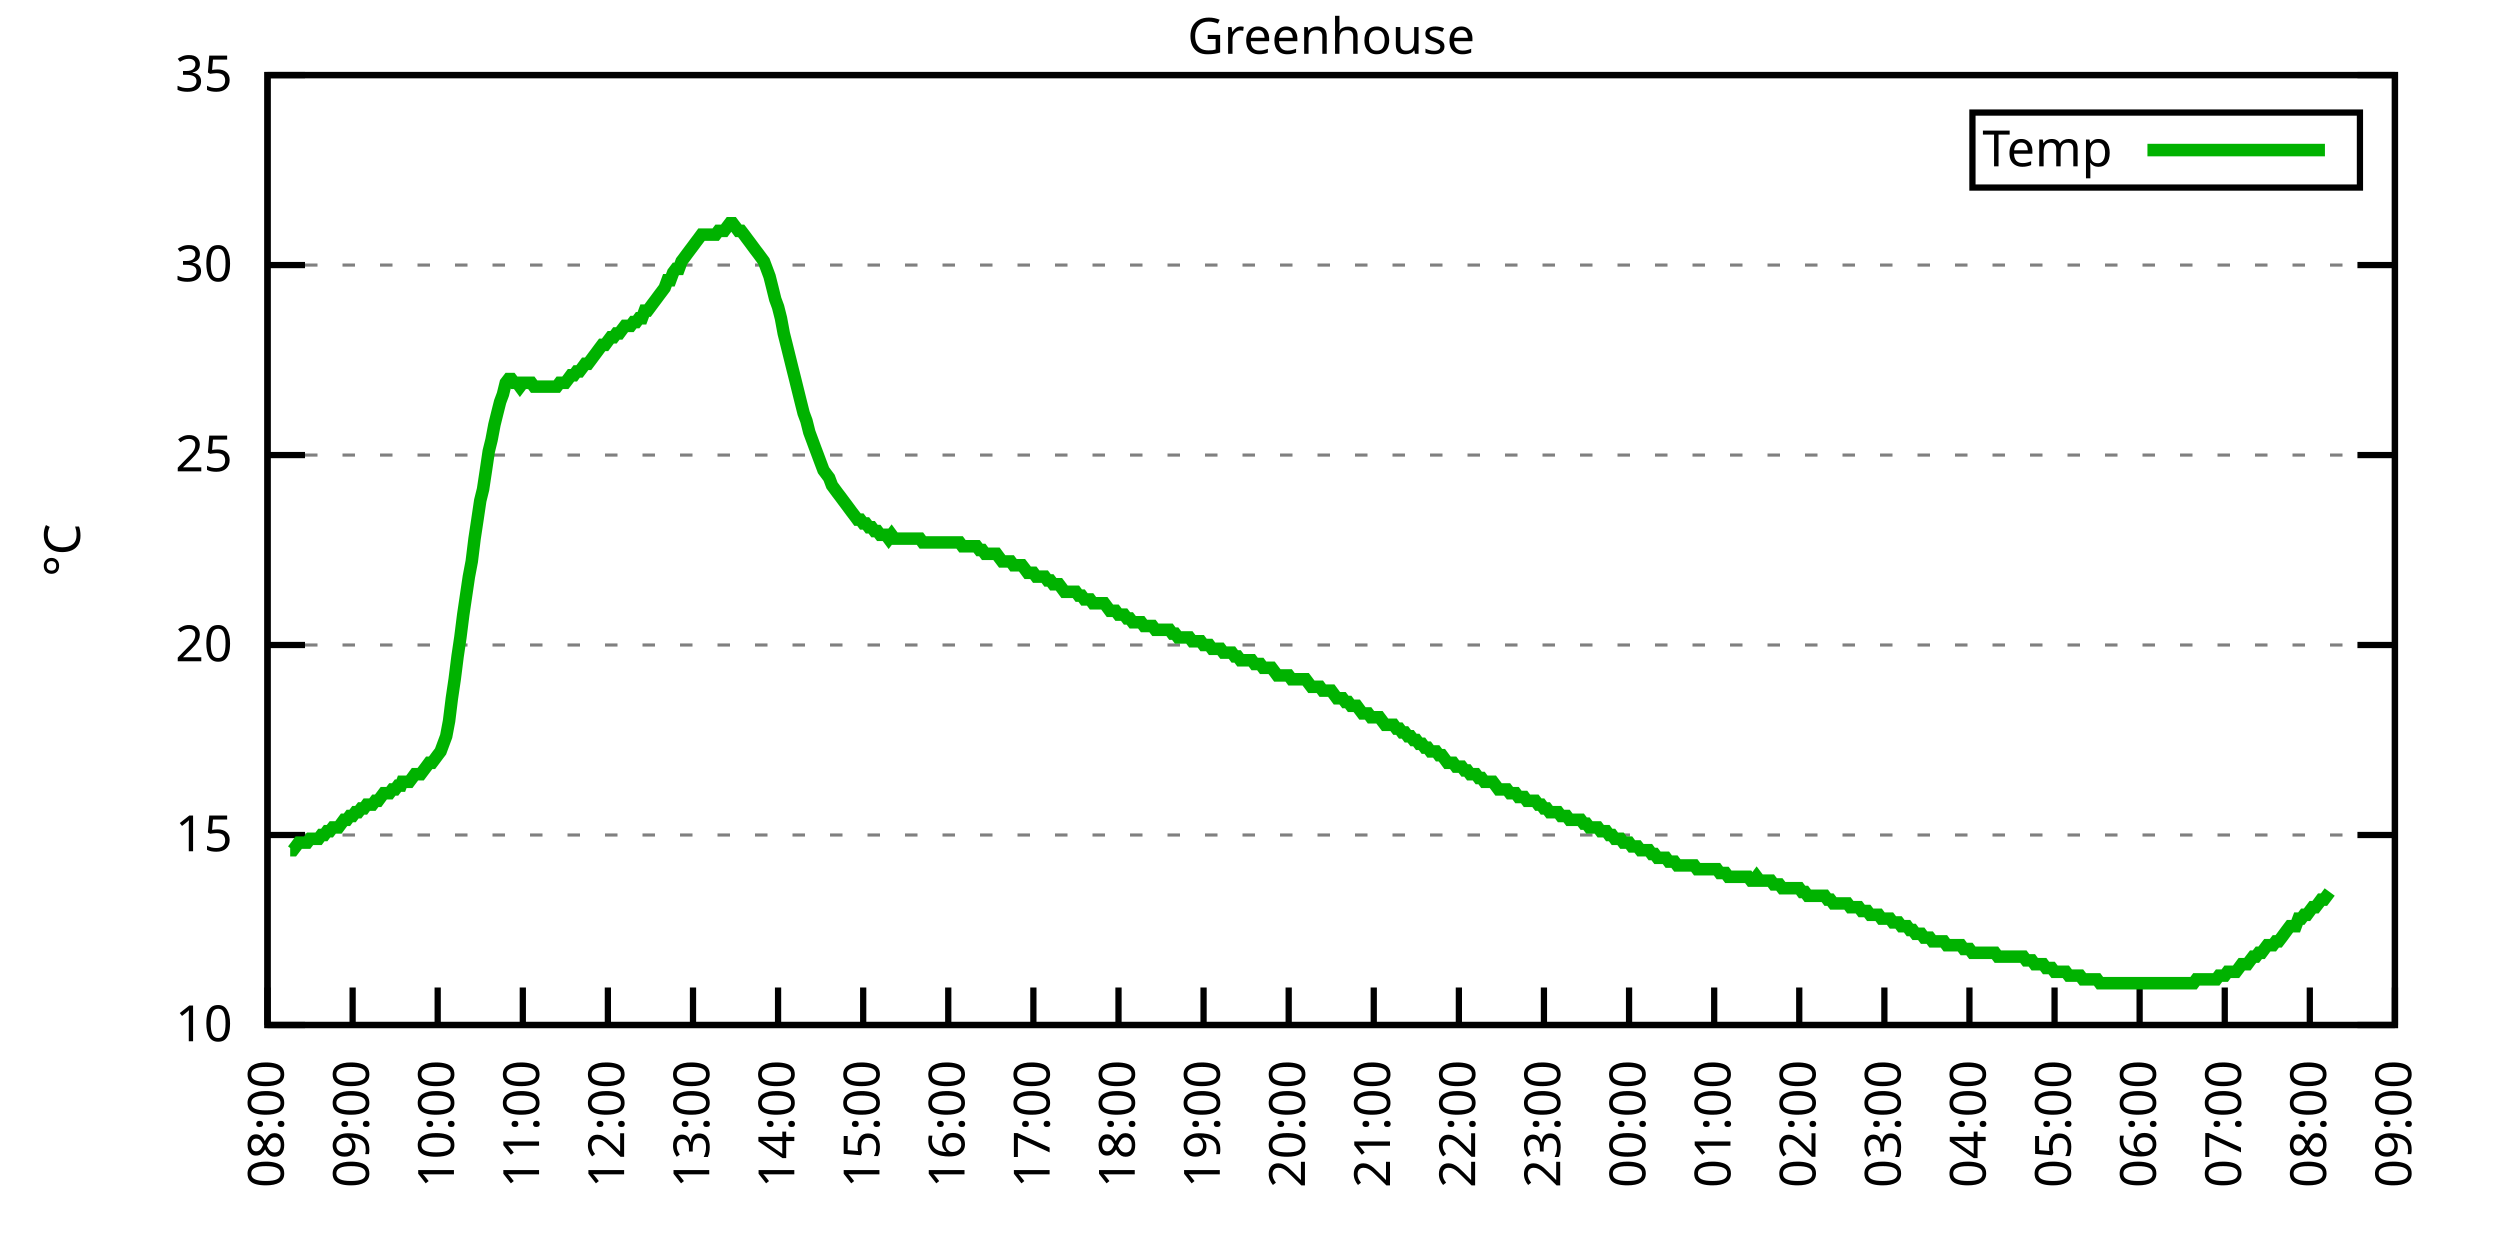
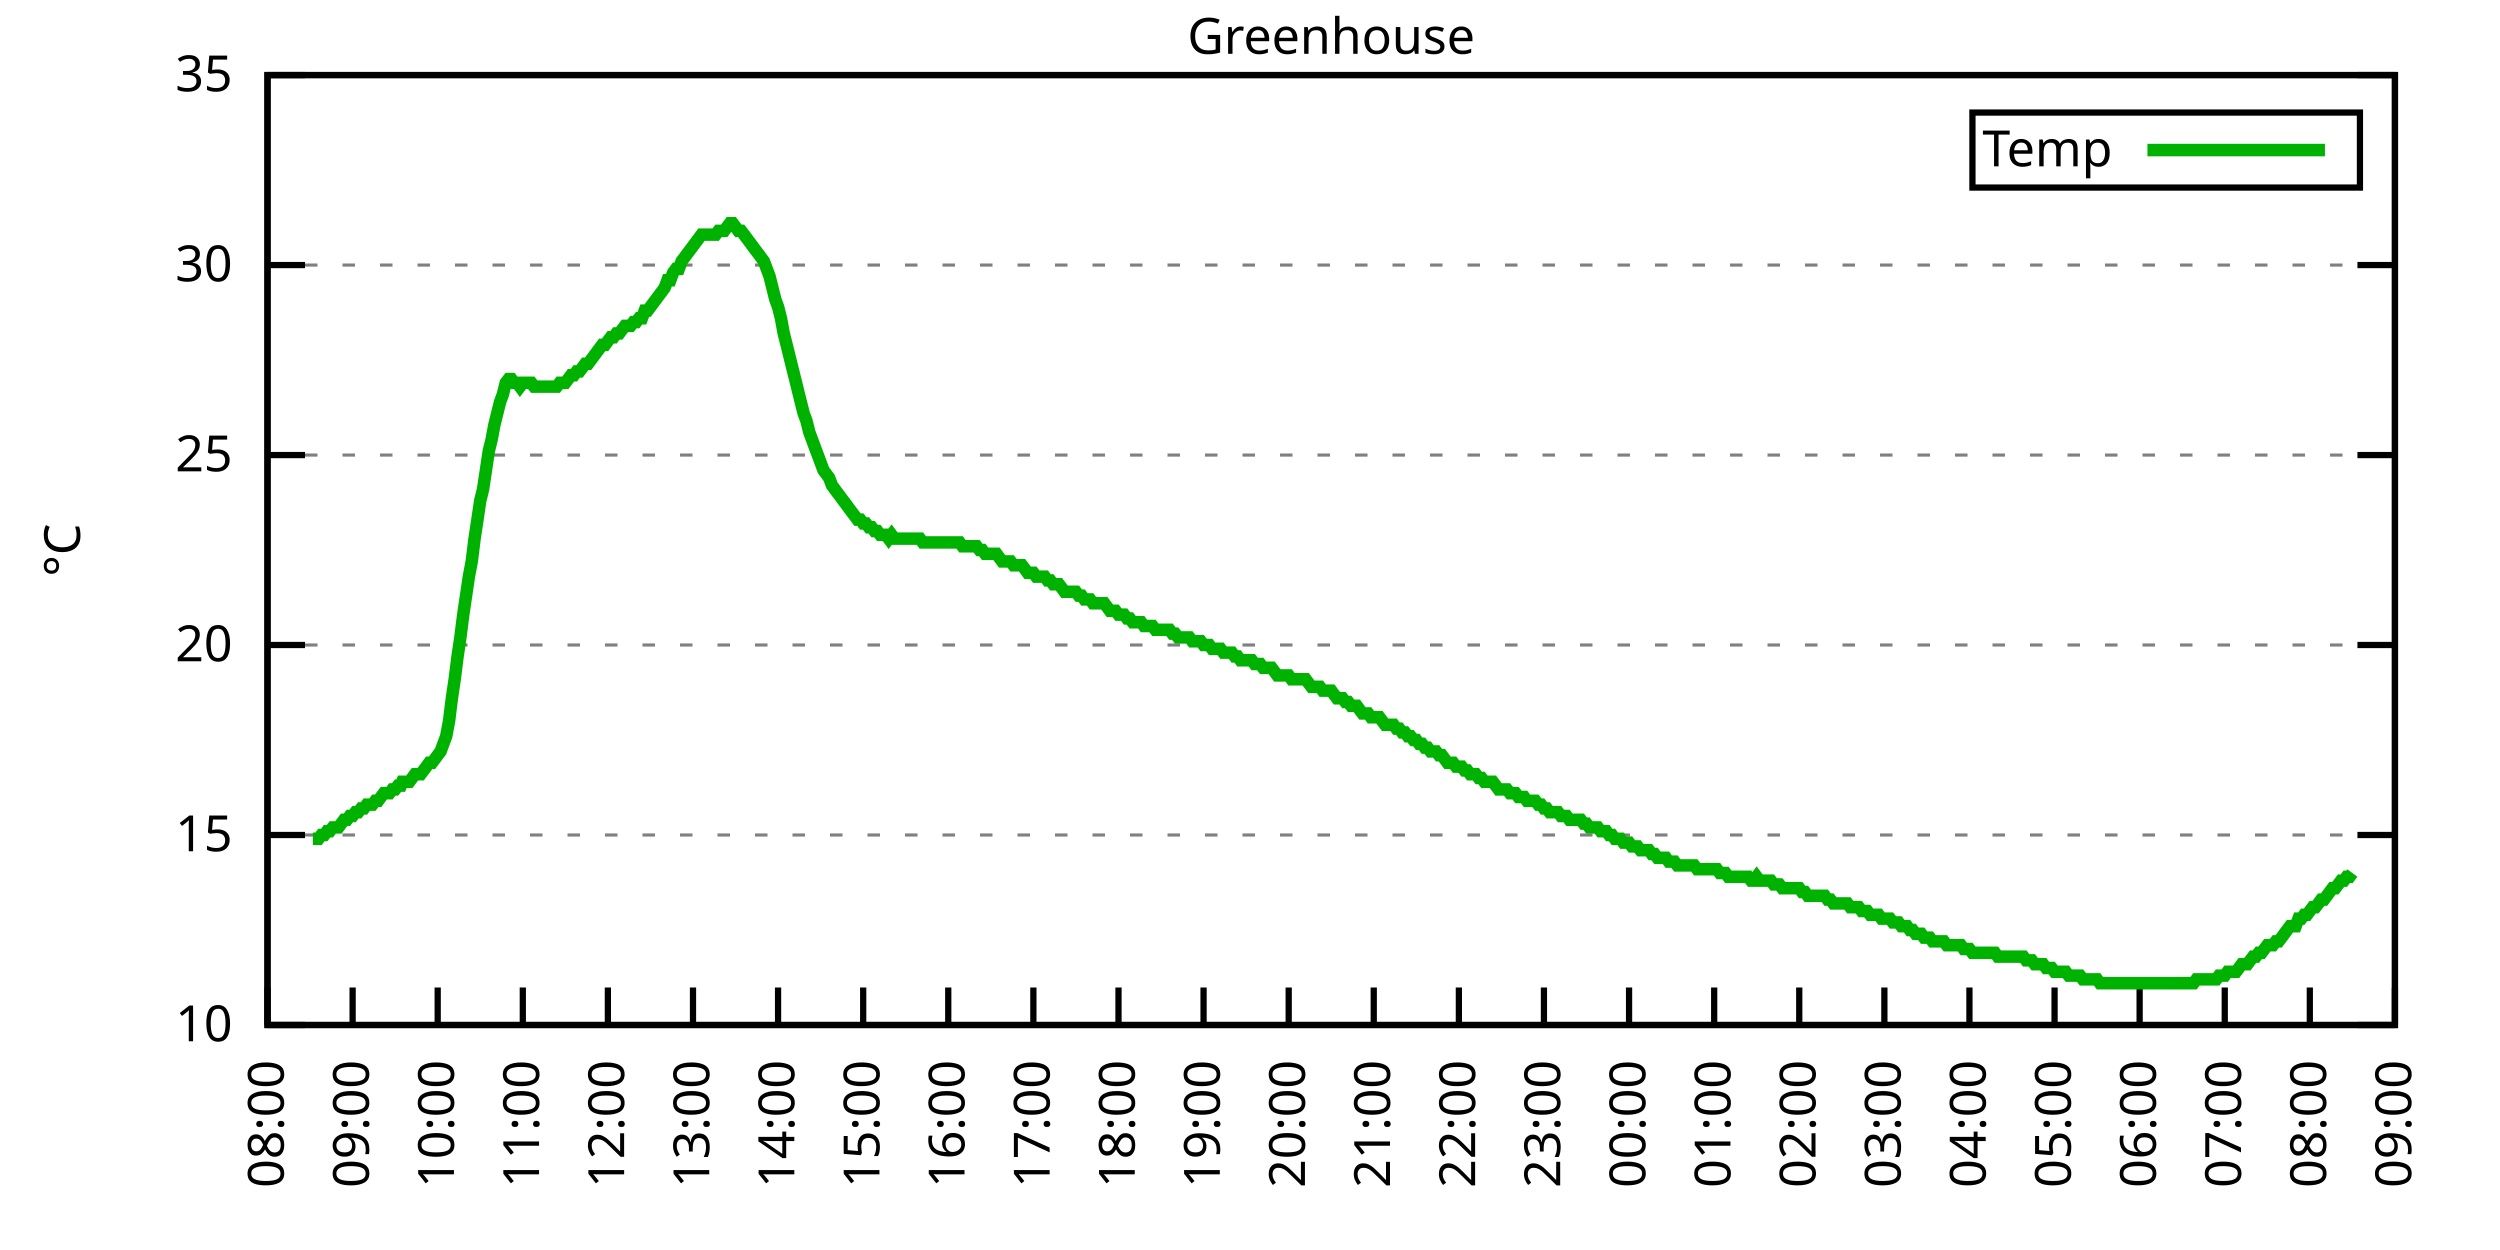
<svg xmlns="http://www.w3.org/2000/svg" xmlns:xlink="http://www.w3.org/1999/xlink" width="400" height="200" viewBox="0 0 400 200">
  <g id="gnuplot_canvas">
    <rect x="0" y="0" width="400" height="200" fill="none" />
    <defs>
      <circle id="gpDot" r="0.5" stroke-width="0.5" stroke="currentColor" />
      <path id="gpPt0" stroke-width="0.333" stroke="currentColor" d="M-1,0 h2 M0,-1 v2" />
      <path id="gpPt1" stroke-width="0.333" stroke="currentColor" d="M-1,-1 L1,1 M1,-1 L-1,1" />
      <path id="gpPt2" stroke-width="0.333" stroke="currentColor" d="M-1,0 L1,0 M0,-1 L0,1 M-1,-1 L1,1 M-1,1 L1,-1" />
      <rect id="gpPt3" stroke-width="0.333" stroke="currentColor" x="-1" y="-1" width="2" height="2" />
      <rect id="gpPt4" stroke-width="0.333" stroke="currentColor" fill="currentColor" x="-1" y="-1" width="2" height="2" />
      <circle id="gpPt5" stroke-width="0.333" stroke="currentColor" cx="0" cy="0" r="1" />
      <use xlink:href="#gpPt5" id="gpPt6" fill="currentColor" stroke="none" />
      <path id="gpPt7" stroke-width="0.333" stroke="currentColor" d="M0,-1.33 L-1.33,0.67 L1.33,0.67 z" />
      <use xlink:href="#gpPt7" id="gpPt8" fill="currentColor" stroke="none" />
      <use xlink:href="#gpPt7" id="gpPt9" stroke="currentColor" transform="rotate(180)" />
      <use xlink:href="#gpPt9" id="gpPt10" fill="currentColor" stroke="none" />
      <use xlink:href="#gpPt3" id="gpPt11" stroke="currentColor" transform="rotate(45)" />
      <use xlink:href="#gpPt11" id="gpPt12" fill="currentColor" stroke="none" />
      <path id="gpPt13" stroke-width="0.333" stroke="currentColor" d="M0,1.330 L1.265,0.411 L0.782,-1.067 L-0.782,-1.076 L-1.265,0.411 z" />
      <use xlink:href="#gpPt13" id="gpPt14" fill="currentColor" stroke="none" />
      <filter id="textbox" filterUnits="objectBoundingBox" x="0" y="0" height="1" width="1">
        <feFlood flood-color="white" flood-opacity="1" result="bgnd" />
        <feComposite in="SourceGraphic" in2="bgnd" operator="atop" />
      </filter>
      <filter id="greybox" filterUnits="objectBoundingBox" x="0" y="0" height="1" width="1">
        <feFlood flood-color="lightgrey" flood-opacity="1" result="grey" />
        <feComposite in="SourceGraphic" in2="grey" operator="atop" />
      </filter>
    </defs>
    <g fill="none" color="white" stroke="currentColor" stroke-width="1.00" stroke-linecap="butt" stroke-linejoin="miter">
</g>
    <g fill="none" color="black" stroke="currentColor" stroke-width="1.00" stroke-linecap="butt" stroke-linejoin="miter">
      <g stroke="none" shape-rendering="crispEdges">
        <polygon fill="rgb(255, 255, 255)" points="42.80,164.00 383.18,164.00 383.18,12.02 42.80,12.02 " />
      </g>
    </g>
    <g fill="none" color="black" stroke="currentColor" stroke-width="1.00" stroke-linecap="butt" stroke-linejoin="miter">
</g>
    <g fill="none" color="black" stroke="black" stroke-width="0.50" stroke-linecap="butt" stroke-linejoin="miter">
</g>
    <g fill="none" color="gray" stroke="currentColor" stroke-width="0.50" stroke-linecap="butt" stroke-linejoin="miter">
      <path stroke="gray" stroke-dasharray="2,4" class="gridline" d="M42.80,164.00 L383.19,164.00  " />
    </g>
    <g fill="none" color="gray" stroke="gray" stroke-width="1.00" stroke-linecap="butt" stroke-linejoin="miter">
</g>
    <g fill="none" color="black" stroke="currentColor" stroke-width="1.00" stroke-linecap="butt" stroke-linejoin="miter">
      <path stroke="black" d="M42.80,164.00 L48.80,164.00 M383.19,164.00 L377.19,164.00  " />
      <g transform="translate(37.20,166.60)" stroke="none" fill="black" font-family="Sans" font-size="8.00" text-anchor="end">
        <text>
          <tspan font-family="Sans"> 10</tspan>
        </text>
      </g>
    </g>
    <g fill="none" color="black" stroke="currentColor" stroke-width="1.00" stroke-linecap="butt" stroke-linejoin="miter">
</g>
    <g fill="none" color="black" stroke="black" stroke-width="0.50" stroke-linecap="butt" stroke-linejoin="miter">
</g>
    <g fill="none" color="gray" stroke="currentColor" stroke-width="0.50" stroke-linecap="butt" stroke-linejoin="miter">
      <path stroke="gray" stroke-dasharray="2,4" class="gridline" d="M42.80,133.60 L383.19,133.60  " />
    </g>
    <g fill="none" color="gray" stroke="gray" stroke-width="1.00" stroke-linecap="butt" stroke-linejoin="miter">
</g>
    <g fill="none" color="black" stroke="currentColor" stroke-width="1.00" stroke-linecap="butt" stroke-linejoin="miter">
      <path stroke="black" d="M42.80,133.60 L48.80,133.60 M383.19,133.60 L377.19,133.60  " />
      <g transform="translate(37.20,136.20)" stroke="none" fill="black" font-family="Sans" font-size="8.00" text-anchor="end">
        <text>
          <tspan font-family="Sans"> 15</tspan>
        </text>
      </g>
    </g>
    <g fill="none" color="black" stroke="currentColor" stroke-width="1.00" stroke-linecap="butt" stroke-linejoin="miter">
</g>
    <g fill="none" color="black" stroke="black" stroke-width="0.50" stroke-linecap="butt" stroke-linejoin="miter">
</g>
    <g fill="none" color="gray" stroke="currentColor" stroke-width="0.50" stroke-linecap="butt" stroke-linejoin="miter">
      <path stroke="gray" stroke-dasharray="2,4" class="gridline" d="M42.80,103.20 L383.19,103.20  " />
    </g>
    <g fill="none" color="gray" stroke="gray" stroke-width="1.00" stroke-linecap="butt" stroke-linejoin="miter">
</g>
    <g fill="none" color="black" stroke="currentColor" stroke-width="1.00" stroke-linecap="butt" stroke-linejoin="miter">
      <path stroke="black" d="M42.80,103.20 L48.80,103.20 M383.19,103.20 L377.19,103.20  " />
      <g transform="translate(37.20,105.80)" stroke="none" fill="black" font-family="Sans" font-size="8.00" text-anchor="end">
        <text>
          <tspan font-family="Sans"> 20</tspan>
        </text>
      </g>
    </g>
    <g fill="none" color="black" stroke="currentColor" stroke-width="1.00" stroke-linecap="butt" stroke-linejoin="miter">
</g>
    <g fill="none" color="black" stroke="black" stroke-width="0.50" stroke-linecap="butt" stroke-linejoin="miter">
</g>
    <g fill="none" color="gray" stroke="currentColor" stroke-width="0.50" stroke-linecap="butt" stroke-linejoin="miter">
      <path stroke="gray" stroke-dasharray="2,4" class="gridline" d="M42.80,72.81 L383.19,72.81  " />
    </g>
    <g fill="none" color="gray" stroke="gray" stroke-width="1.00" stroke-linecap="butt" stroke-linejoin="miter">
</g>
    <g fill="none" color="black" stroke="currentColor" stroke-width="1.00" stroke-linecap="butt" stroke-linejoin="miter">
      <path stroke="black" d="M42.80,72.81 L48.80,72.81 M383.19,72.81 L377.19,72.81  " />
      <g transform="translate(37.20,75.41)" stroke="none" fill="black" font-family="Sans" font-size="8.00" text-anchor="end">
        <text>
          <tspan font-family="Sans"> 25</tspan>
        </text>
      </g>
    </g>
    <g fill="none" color="black" stroke="currentColor" stroke-width="1.00" stroke-linecap="butt" stroke-linejoin="miter">
</g>
    <g fill="none" color="black" stroke="black" stroke-width="0.50" stroke-linecap="butt" stroke-linejoin="miter">
</g>
    <g fill="none" color="gray" stroke="currentColor" stroke-width="0.50" stroke-linecap="butt" stroke-linejoin="miter">
      <path stroke="gray" stroke-dasharray="2,4" class="gridline" d="M42.80,42.41 L383.19,42.41  " />
    </g>
    <g fill="none" color="gray" stroke="gray" stroke-width="1.00" stroke-linecap="butt" stroke-linejoin="miter">
</g>
    <g fill="none" color="black" stroke="currentColor" stroke-width="1.00" stroke-linecap="butt" stroke-linejoin="miter">
      <path stroke="black" d="M42.80,42.41 L48.80,42.41 M383.19,42.41 L377.19,42.41  " />
      <g transform="translate(37.20,45.01)" stroke="none" fill="black" font-family="Sans" font-size="8.00" text-anchor="end">
        <text>
          <tspan font-family="Sans"> 30</tspan>
        </text>
      </g>
    </g>
    <g fill="none" color="black" stroke="currentColor" stroke-width="1.00" stroke-linecap="butt" stroke-linejoin="miter">
</g>
    <g fill="none" color="black" stroke="black" stroke-width="0.50" stroke-linecap="butt" stroke-linejoin="miter">
</g>
    <g fill="none" color="gray" stroke="currentColor" stroke-width="0.50" stroke-linecap="butt" stroke-linejoin="miter">
      <path stroke="gray" stroke-dasharray="2,4" class="gridline" d="M42.80,12.01 L383.19,12.01  " />
    </g>
    <g fill="none" color="gray" stroke="gray" stroke-width="1.00" stroke-linecap="butt" stroke-linejoin="miter">
</g>
    <g fill="none" color="black" stroke="currentColor" stroke-width="1.00" stroke-linecap="butt" stroke-linejoin="miter">
      <path stroke="black" d="M42.80,12.01 L48.80,12.01 M383.19,12.01 L377.19,12.01  " />
      <g transform="translate(37.20,14.61)" stroke="none" fill="black" font-family="Sans" font-size="8.00" text-anchor="end">
        <text>
          <tspan font-family="Sans"> 35</tspan>
        </text>
      </g>
    </g>
    <g fill="none" color="black" stroke="currentColor" stroke-width="1.00" stroke-linecap="butt" stroke-linejoin="miter">
      <path stroke="black" d="M42.80,164.00 L42.80,158.00  " />
      <g transform="translate(45.40,169.60) rotate(270.00)" stroke="none" fill="black" font-family="Sans" font-size="8.00" text-anchor="end">
        <text>
          <tspan font-family="Sans">08:00</tspan>
        </text>
      </g>
    </g>
    <g fill="none" color="black" stroke="currentColor" stroke-width="1.00" stroke-linecap="butt" stroke-linejoin="miter">
      <path stroke="black" d="M56.42,164.00 L56.42,158.00  " />
      <g transform="translate(59.02,169.60) rotate(270.00)" stroke="none" fill="black" font-family="Sans" font-size="8.00" text-anchor="end">
        <text>
          <tspan font-family="Sans">09:00</tspan>
        </text>
      </g>
    </g>
    <g fill="none" color="black" stroke="currentColor" stroke-width="1.00" stroke-linecap="butt" stroke-linejoin="miter">
      <path stroke="black" d="M70.03,164.00 L70.03,158.00  " />
      <g transform="translate(72.63,169.60) rotate(270.00)" stroke="none" fill="black" font-family="Sans" font-size="8.00" text-anchor="end">
        <text>
          <tspan font-family="Sans">10:00</tspan>
        </text>
      </g>
    </g>
    <g fill="none" color="black" stroke="currentColor" stroke-width="1.00" stroke-linecap="butt" stroke-linejoin="miter">
      <path stroke="black" d="M83.65,164.00 L83.65,158.00  " />
      <g transform="translate(86.25,169.60) rotate(270.00)" stroke="none" fill="black" font-family="Sans" font-size="8.00" text-anchor="end">
        <text>
          <tspan font-family="Sans">11:00</tspan>
        </text>
      </g>
    </g>
    <g fill="none" color="black" stroke="currentColor" stroke-width="1.00" stroke-linecap="butt" stroke-linejoin="miter">
      <path stroke="black" d="M97.26,164.00 L97.26,158.00  " />
      <g transform="translate(99.86,169.60) rotate(270.00)" stroke="none" fill="black" font-family="Sans" font-size="8.00" text-anchor="end">
        <text>
          <tspan font-family="Sans">12:00</tspan>
        </text>
      </g>
    </g>
    <g fill="none" color="black" stroke="currentColor" stroke-width="1.00" stroke-linecap="butt" stroke-linejoin="miter">
      <path stroke="black" d="M110.88,164.00 L110.88,158.00  " />
      <g transform="translate(113.48,169.60) rotate(270.00)" stroke="none" fill="black" font-family="Sans" font-size="8.00" text-anchor="end">
        <text>
          <tspan font-family="Sans">13:00</tspan>
        </text>
      </g>
    </g>
    <g fill="none" color="black" stroke="currentColor" stroke-width="1.00" stroke-linecap="butt" stroke-linejoin="miter">
      <path stroke="black" d="M124.49,164.00 L124.49,158.00  " />
      <g transform="translate(127.09,169.60) rotate(270.00)" stroke="none" fill="black" font-family="Sans" font-size="8.00" text-anchor="end">
        <text>
          <tspan font-family="Sans">14:00</tspan>
        </text>
      </g>
    </g>
    <g fill="none" color="black" stroke="currentColor" stroke-width="1.00" stroke-linecap="butt" stroke-linejoin="miter">
      <path stroke="black" d="M138.11,164.00 L138.11,158.00  " />
      <g transform="translate(140.71,169.60) rotate(270.00)" stroke="none" fill="black" font-family="Sans" font-size="8.00" text-anchor="end">
        <text>
          <tspan font-family="Sans">15:00</tspan>
        </text>
      </g>
    </g>
    <g fill="none" color="black" stroke="currentColor" stroke-width="1.00" stroke-linecap="butt" stroke-linejoin="miter">
      <path stroke="black" d="M151.72,164.00 L151.72,158.00  " />
      <g transform="translate(154.32,169.60) rotate(270.00)" stroke="none" fill="black" font-family="Sans" font-size="8.00" text-anchor="end">
        <text>
          <tspan font-family="Sans">16:00</tspan>
        </text>
      </g>
    </g>
    <g fill="none" color="black" stroke="currentColor" stroke-width="1.00" stroke-linecap="butt" stroke-linejoin="miter">
      <path stroke="black" d="M165.34,164.00 L165.34,158.00  " />
      <g transform="translate(167.94,169.60) rotate(270.00)" stroke="none" fill="black" font-family="Sans" font-size="8.00" text-anchor="end">
        <text>
          <tspan font-family="Sans">17:00</tspan>
        </text>
      </g>
    </g>
    <g fill="none" color="black" stroke="currentColor" stroke-width="1.00" stroke-linecap="butt" stroke-linejoin="miter">
      <path stroke="black" d="M178.96,164.00 L178.96,158.00  " />
      <g transform="translate(181.56,169.60) rotate(270.00)" stroke="none" fill="black" font-family="Sans" font-size="8.00" text-anchor="end">
        <text>
          <tspan font-family="Sans">18:00</tspan>
        </text>
      </g>
    </g>
    <g fill="none" color="black" stroke="currentColor" stroke-width="1.00" stroke-linecap="butt" stroke-linejoin="miter">
      <path stroke="black" d="M192.57,164.00 L192.57,158.00  " />
      <g transform="translate(195.17,169.60) rotate(270.00)" stroke="none" fill="black" font-family="Sans" font-size="8.00" text-anchor="end">
        <text>
          <tspan font-family="Sans">19:00</tspan>
        </text>
      </g>
    </g>
    <g fill="none" color="black" stroke="currentColor" stroke-width="1.00" stroke-linecap="butt" stroke-linejoin="miter">
      <path stroke="black" d="M206.19,164.00 L206.19,158.00  " />
      <g transform="translate(208.79,169.60) rotate(270.00)" stroke="none" fill="black" font-family="Sans" font-size="8.00" text-anchor="end">
        <text>
          <tspan font-family="Sans">20:00</tspan>
        </text>
      </g>
    </g>
    <g fill="none" color="black" stroke="currentColor" stroke-width="1.00" stroke-linecap="butt" stroke-linejoin="miter">
      <path stroke="black" d="M219.80,164.00 L219.80,158.00  " />
      <g transform="translate(222.40,169.60) rotate(270.00)" stroke="none" fill="black" font-family="Sans" font-size="8.00" text-anchor="end">
        <text>
          <tspan font-family="Sans">21:00</tspan>
        </text>
      </g>
    </g>
    <g fill="none" color="black" stroke="currentColor" stroke-width="1.00" stroke-linecap="butt" stroke-linejoin="miter">
      <path stroke="black" d="M233.42,164.00 L233.42,158.00  " />
      <g transform="translate(236.02,169.60) rotate(270.00)" stroke="none" fill="black" font-family="Sans" font-size="8.00" text-anchor="end">
        <text>
          <tspan font-family="Sans">22:00</tspan>
        </text>
      </g>
    </g>
    <g fill="none" color="black" stroke="currentColor" stroke-width="1.00" stroke-linecap="butt" stroke-linejoin="miter">
      <path stroke="black" d="M247.03,164.00 L247.03,158.00  " />
      <g transform="translate(249.63,169.60) rotate(270.00)" stroke="none" fill="black" font-family="Sans" font-size="8.00" text-anchor="end">
        <text>
          <tspan font-family="Sans">23:00</tspan>
        </text>
      </g>
    </g>
    <g fill="none" color="black" stroke="currentColor" stroke-width="1.00" stroke-linecap="butt" stroke-linejoin="miter">
      <path stroke="black" d="M260.65,164.00 L260.65,158.00  " />
      <g transform="translate(263.25,169.60) rotate(270.00)" stroke="none" fill="black" font-family="Sans" font-size="8.00" text-anchor="end">
        <text>
          <tspan font-family="Sans">00:00</tspan>
        </text>
      </g>
    </g>
    <g fill="none" color="black" stroke="currentColor" stroke-width="1.00" stroke-linecap="butt" stroke-linejoin="miter">
      <path stroke="black" d="M274.27,164.00 L274.27,158.00  " />
      <g transform="translate(276.87,169.60) rotate(270.00)" stroke="none" fill="black" font-family="Sans" font-size="8.00" text-anchor="end">
        <text>
          <tspan font-family="Sans">01:00</tspan>
        </text>
      </g>
    </g>
    <g fill="none" color="black" stroke="currentColor" stroke-width="1.00" stroke-linecap="butt" stroke-linejoin="miter">
      <path stroke="black" d="M287.88,164.00 L287.88,158.00  " />
      <g transform="translate(290.48,169.60) rotate(270.00)" stroke="none" fill="black" font-family="Sans" font-size="8.00" text-anchor="end">
        <text>
          <tspan font-family="Sans">02:00</tspan>
        </text>
      </g>
    </g>
    <g fill="none" color="black" stroke="currentColor" stroke-width="1.00" stroke-linecap="butt" stroke-linejoin="miter">
      <path stroke="black" d="M301.50,164.00 L301.50,158.00  " />
      <g transform="translate(304.10,169.60) rotate(270.00)" stroke="none" fill="black" font-family="Sans" font-size="8.00" text-anchor="end">
        <text>
          <tspan font-family="Sans">03:00</tspan>
        </text>
      </g>
    </g>
    <g fill="none" color="black" stroke="currentColor" stroke-width="1.00" stroke-linecap="butt" stroke-linejoin="miter">
      <path stroke="black" d="M315.11,164.00 L315.11,158.00  " />
      <g transform="translate(317.71,169.60) rotate(270.00)" stroke="none" fill="black" font-family="Sans" font-size="8.00" text-anchor="end">
        <text>
          <tspan font-family="Sans">04:00</tspan>
        </text>
      </g>
    </g>
    <g fill="none" color="black" stroke="currentColor" stroke-width="1.00" stroke-linecap="butt" stroke-linejoin="miter">
      <path stroke="black" d="M328.73,164.00 L328.73,158.00  " />
      <g transform="translate(331.33,169.60) rotate(270.00)" stroke="none" fill="black" font-family="Sans" font-size="8.00" text-anchor="end">
        <text>
          <tspan font-family="Sans">05:00</tspan>
        </text>
      </g>
    </g>
    <g fill="none" color="black" stroke="currentColor" stroke-width="1.00" stroke-linecap="butt" stroke-linejoin="miter">
      <path stroke="black" d="M342.34,164.00 L342.34,158.00  " />
      <g transform="translate(344.94,169.60) rotate(270.00)" stroke="none" fill="black" font-family="Sans" font-size="8.00" text-anchor="end">
        <text>
          <tspan font-family="Sans">06:00</tspan>
        </text>
      </g>
    </g>
    <g fill="none" color="black" stroke="currentColor" stroke-width="1.00" stroke-linecap="butt" stroke-linejoin="miter">
      <path stroke="black" d="M355.96,164.00 L355.96,158.00  " />
      <g transform="translate(358.56,169.60) rotate(270.00)" stroke="none" fill="black" font-family="Sans" font-size="8.00" text-anchor="end">
        <text>
          <tspan font-family="Sans">07:00</tspan>
        </text>
      </g>
    </g>
    <g fill="none" color="black" stroke="currentColor" stroke-width="1.00" stroke-linecap="butt" stroke-linejoin="miter">
      <path stroke="black" d="M369.57,164.00 L369.57,158.00  " />
      <g transform="translate(372.17,169.60) rotate(270.00)" stroke="none" fill="black" font-family="Sans" font-size="8.00" text-anchor="end">
        <text>
          <tspan font-family="Sans">08:00</tspan>
        </text>
      </g>
    </g>
    <g fill="none" color="black" stroke="currentColor" stroke-width="1.00" stroke-linecap="butt" stroke-linejoin="miter">
      <path stroke="black" d="M383.19,164.00 L383.19,158.00  " />
      <g transform="translate(385.79,169.60) rotate(270.00)" stroke="none" fill="black" font-family="Sans" font-size="8.00" text-anchor="end">
        <text>
          <tspan font-family="Sans">09:00</tspan>
        </text>
      </g>
    </g>
    <g fill="none" color="black" stroke="currentColor" stroke-width="1.00" stroke-linecap="butt" stroke-linejoin="miter">
</g>
    <g fill="none" color="black" stroke="currentColor" stroke-width="1.00" stroke-linecap="butt" stroke-linejoin="miter">
      <path stroke="black" d="M42.80,12.01 L42.80,164.00 L383.19,164.00 L383.19,12.01 L42.80,12.01 Z  " />
    </g>
    <g fill="none" color="black" stroke="currentColor" stroke-width="1.00" stroke-linecap="butt" stroke-linejoin="miter">
</g>
    <g fill="none" color="black" stroke="currentColor" stroke-width="1.00" stroke-linecap="butt" stroke-linejoin="miter">
      <path stroke="black" d="M315.59,30.01 L315.59,18.01 L377.59,18.01 L377.59,30.01 L315.59,30.01 Z  " />
    </g>
    <g id="Greenhouse_plot_1">
      <g fill="none" color="white" stroke="black" stroke-width="2.00" stroke-linecap="butt" stroke-linejoin="miter">
</g>
      <g fill="none" color="black" stroke="currentColor" stroke-width="2.00" stroke-linecap="butt" stroke-linejoin="miter">
        <g transform="translate(337.99,26.61)" stroke="none" fill="black" font-family="Sans" font-size="8.00" text-anchor="end">
          <text>
            <tspan font-family="Sans">Temp</tspan>
          </text>
        </g>
      </g>
      <g fill="none" color="black" stroke="currentColor" stroke-width="2.00" stroke-linecap="butt" stroke-linejoin="miter">
-         <path stroke="rgb(  0, 178,   0)" d="M343.59,24.01 L371.99,24.01 M46.43,136.03 L46.88,136.03 L47.34,135.43 L47.79,134.82 L48.25,134.82 L48.70,134.82   L49.15,134.82 L49.61,134.21 L50.06,134.21 L50.52,134.21 L50.97,134.21 L51.42,133.60 L51.88,133.60 L52.33,132.99   L52.78,132.99 L53.24,132.39 L53.69,132.39 L54.15,132.39 L54.60,131.78 L55.05,131.17 L55.51,131.17 L55.96,130.56   L56.42,130.56 L56.87,129.95 L57.32,129.95 L57.78,129.35 L58.23,129.35 L58.68,128.74 L59.14,128.74 L59.59,128.74   L60.05,128.13 L60.50,128.13 L60.95,127.52 L61.41,126.91 L61.86,126.91 L62.32,126.91 L62.77,126.31 L63.22,126.31   L63.68,125.70 L64.13,125.70 L64.36,125.09 L65.04,125.09 L65.49,125.09 L65.95,124.48 L66.40,123.87 L66.85,123.87   L67.31,123.87 L67.76,123.27 L68.22,122.66 L68.67,122.05 L69.12,122.05 L69.58,121.44 L70.03,120.83 L70.49,120.23   L70.94,119.01 L71.39,117.80 L71.85,115.36 L72.30,111.72 L72.75,108.68 L73.21,105.03 L73.66,101.99 L74.12,98.34   L74.57,95.30 L75.02,92.26 L75.48,89.83 L75.93,86.18 L76.39,83.14 L76.84,80.10 L77.29,78.28 L77.75,75.24   L78.20,72.20 L78.65,70.37 L79.11,67.94 L79.56,66.12 L80.02,64.29 L80.47,63.08 L80.92,61.25 L81.38,60.65   L81.83,60.65 L82.29,61.25 L82.74,61.25 L83.19,61.86 L83.65,61.25 L84.10,61.25 L84.55,61.25 L85.01,61.25   L85.46,61.86 L85.92,61.86 L86.37,61.86 L86.82,61.86 L87.28,61.86 L87.73,61.86 L88.19,61.86 L88.64,61.86   L89.09,61.86 L89.55,61.25 L90.00,61.25 L90.45,61.25 L90.91,60.65 L91.36,60.04 L91.82,60.04 L92.27,59.43   L92.72,59.43 L93.18,58.82 L93.63,58.21 L94.09,58.21 L94.54,57.61 L94.99,57.00 L95.45,56.39 L95.90,55.78   L96.35,55.18 L96.81,55.18 L97.26,54.57 L97.72,53.96 L98.17,53.96 L98.62,53.35 L99.08,53.35 L99.53,52.74   L99.99,52.14 L100.44,52.14 L100.89,52.14 L101.35,51.53 L101.80,51.53 L102.25,50.92 L102.71,50.92 L103.16,49.70   L103.62,49.70 L104.07,49.10 L104.52,48.49 L104.98,47.88 L105.43,47.27 L105.89,46.66 L106.34,46.06 L106.79,44.84   L107.25,44.84 L107.70,43.62 L108.15,43.02 L108.61,43.02 L109.06,41.80 L109.52,41.19 L109.97,40.58 L110.42,39.98   L110.88,39.37 L111.33,38.76 L111.79,38.15 L112.24,37.54 L112.69,37.54 L113.15,37.54 L113.60,37.54 L114.05,37.54   L114.51,37.54 L114.96,36.94 L115.42,36.94 L115.87,36.94 L116.32,36.33 L116.78,35.72 L117.23,35.72 L117.69,36.33   L118.14,36.94 L118.59,36.94 L119.05,37.54 L119.50,38.15 L119.96,38.76 L120.41,39.37 L120.86,39.98 L121.32,40.58   L121.77,41.19 L122.22,41.80 L122.68,43.02 L123.13,44.23 L123.59,46.06 L124.04,47.88 L124.49,49.10 L124.95,50.92   L125.40,53.35 L125.86,55.18 L126.31,57.00 L126.76,58.82 L127.22,60.65 L127.67,62.47 L128.12,64.29 L128.58,66.12   L129.03,67.33 L129.49,69.16 L129.94,70.37 L130.39,71.59 L130.85,72.81 L131.30,74.02 L131.76,75.24 L132.21,75.85   L132.66,76.45 L133.12,77.67 L133.57,78.28 L134.02,78.89 L134.48,79.49 L134.93,80.10 L135.39,80.71 L135.84,81.32   L136.29,81.93 L136.75,82.53 L137.20,83.14 L137.66,83.14 L138.11,83.75 L138.56,83.75 L139.02,84.36 L139.47,84.36   L139.92,84.97 L140.38,84.97 L140.83,85.57 L141.29,85.57 L141.74,85.57 L142.19,86.18 L142.65,85.57 L143.10,86.18   L143.56,86.18 L144.01,86.18 L144.46,86.18 L144.92,86.18 L145.37,86.18 L145.82,86.18 L146.28,86.18 L146.73,86.18   L147.19,86.18 L147.64,86.79 L148.09,86.79 L148.55,86.79 L149.00,86.79 L149.46,86.79 L149.91,86.79 L150.36,86.79   L150.82,86.79 L151.27,86.79 L151.72,86.79 L152.18,86.79 L152.63,86.79 L153.09,86.79 L153.54,86.79 L153.99,87.40   L154.45,87.40 L154.90,87.40 L155.36,87.40 L155.81,87.40 L156.26,87.40 L156.72,88.00 L157.17,88.00 L157.62,88.61   L158.08,88.61 L158.53,88.61 L158.99,88.61 L159.44,88.61 L159.89,89.22 L160.35,89.83 L160.80,89.83 L161.26,89.83   L161.71,89.83 L162.16,90.44 L162.62,90.44 L163.07,90.44 L163.52,90.44 L163.98,91.04 L164.43,91.65 L164.89,91.65   L165.34,91.65 L165.79,92.26 L166.25,92.26 L166.70,92.26 L167.16,92.26 L167.61,92.87 L168.06,92.87 L168.52,93.48   L168.97,93.48 L169.43,93.48 L169.88,94.08 L170.33,94.69 L170.79,94.69 L171.24,94.69 L171.69,94.69 L172.15,94.69   L172.60,95.30 L173.06,95.30 L173.51,95.91 L173.96,95.91 L174.42,95.91 L174.87,96.52 L175.33,96.52 L175.78,96.52   L176.23,96.52 L176.69,96.52 L177.14,97.12 L177.59,97.73 L178.05,97.73 L178.50,97.73 L178.96,98.34 L179.41,98.34   L179.86,98.34 L180.32,98.95 L180.77,98.95 L181.23,99.56 L181.68,99.56 L182.13,99.56 L182.59,99.56 L183.04,100.16   L183.49,100.16 L183.95,100.16 L184.40,100.16 L184.86,100.77 L185.31,100.77 L185.76,100.77 L186.22,100.77 L186.67,100.77   L187.13,100.77 L187.58,101.38 L188.03,101.38 L188.49,101.99 L188.94,101.99 L189.39,101.99 L189.85,101.99 L190.30,101.99   L190.76,102.60 L191.21,102.60 L191.66,102.60 L192.12,102.60 L192.57,103.20 L193.03,103.20 L193.48,103.20 L193.93,103.81   L194.39,103.81 L194.84,103.81 L195.29,103.81 L195.75,104.42 L196.20,104.42 L196.66,104.42 L197.11,104.42 L197.56,105.03   L198.02,105.03 L198.47,105.64 L198.93,105.64 L199.38,105.64 L199.83,105.64 L200.29,105.64 L200.74,106.24 L201.19,106.24   L201.65,106.24 L202.10,106.85 L202.56,106.85 L203.01,106.85 L203.46,106.85 L203.92,107.46 L204.37,108.07 L204.83,108.07   L205.28,108.07 L205.73,108.07 L206.19,108.07 L206.64,108.68 L207.09,108.68 L207.55,108.68 L208.00,108.68 L208.46,108.68   L208.91,108.68 L209.36,109.28 L209.82,109.89 L210.27,109.89 L210.73,109.89 L211.18,109.89 L211.63,110.50 L212.09,110.50   L212.54,110.50 L213.00,110.50 L213.45,111.11 L213.90,111.72 L214.36,111.72 L214.81,111.72 L215.26,112.32 L215.72,112.32   L216.17,112.93 L216.63,112.93 L217.08,112.93 L217.53,113.54 L217.99,114.15 L218.44,114.15 L218.90,114.15 L219.35,114.76   L219.80,114.76 L220.26,114.76 L220.71,114.76 L221.16,115.36 L221.62,115.97 L222.07,115.97 L222.53,115.97 L222.98,115.97   L223.43,116.58 L223.89,116.58 L224.34,117.19 L224.80,117.19 L225.25,117.80 L225.70,117.80 L226.16,118.40 L226.61,118.40   L227.06,119.01 L227.52,119.01 L227.97,119.62 L228.43,119.62 L228.88,120.23 L229.33,120.23 L229.79,120.23 L230.24,120.83   L230.70,120.83 L231.15,121.44 L231.60,122.05 L232.06,122.05 L232.51,122.05 L232.96,122.66 L233.42,122.66 L233.87,122.66   L234.33,123.27 L234.78,123.27 L235.23,123.87 L235.69,123.87 L236.14,123.87 L236.60,124.48 L237.05,124.48 L237.50,125.09   L237.96,125.09 L238.41,125.09 L238.86,125.09 L239.32,125.70 L239.77,126.31 L240.23,126.31 L240.68,126.31 L241.13,126.31   L241.59,126.91 L242.04,126.91 L242.50,126.91 L242.95,127.52 L243.40,127.52 L243.86,127.52 L244.31,128.13 L244.76,128.13   L245.22,128.13 L245.67,128.13 L246.13,128.74 L246.58,128.74 L247.03,129.35 L247.49,129.35 L247.94,129.95 L248.40,129.95   L248.85,129.95 L249.30,129.95 L249.76,130.56 L250.21,130.56 L250.66,130.56 L251.12,131.17 L251.57,131.17 L252.03,131.17   L252.48,131.17 L252.93,131.17 L253.39,131.78 L253.84,131.78 L254.30,132.39 L254.75,132.39 L255.20,132.39 L255.66,132.39   L256.11,132.99 L256.56,132.99 L257.02,132.99 L257.47,133.60 L257.93,133.60 L258.38,134.21 L258.83,134.21 L259.29,134.21   L259.74,134.82 L260.20,134.82 L260.65,134.82 L261.10,135.43 L261.56,135.43 L262.01,135.43 L262.47,136.03 L262.92,136.03   L263.37,136.03 L263.83,136.03 L264.28,136.64 L264.73,136.64 L265.19,137.25 L265.64,137.25 L266.10,137.25 L266.55,137.25   L267.00,137.86 L267.46,137.86 L267.91,137.86 L268.37,138.47 L268.82,138.47 L269.27,138.47 L269.73,138.47 L270.18,138.47   L270.63,138.47 L271.09,138.47 L271.54,139.07 L272.00,139.07 L272.45,139.07 L272.90,139.07 L273.36,139.07 L273.81,139.07   L274.27,139.07 L274.72,139.07 L275.17,139.68 L275.63,139.68 L276.08,139.68 L276.53,140.29 L276.99,140.29 L277.44,140.29   L277.90,140.29 L278.35,140.29 L278.80,140.29 L279.26,140.29 L279.71,140.29 L280.17,140.90 L280.62,140.90 L281.07,140.29   L281.53,140.90 L281.98,140.90 L282.43,140.90 L282.89,140.90 L283.34,140.90 L283.80,141.51 L284.25,141.51 L284.70,141.51   L285.16,142.11 L285.61,142.11 L286.07,142.11 L286.52,142.11 L286.97,142.11 L287.43,142.11 L287.88,142.11 L288.33,142.72   L288.79,142.72 L289.24,143.33 L289.70,143.33 L290.15,143.33 L290.60,143.33 L291.06,143.33 L291.51,143.33 L291.97,143.33   L292.42,143.94 L292.87,143.94 L293.33,144.55 L293.78,144.55 L294.23,144.55 L294.69,144.55 L295.14,144.55 L295.60,144.55   L296.05,145.15 L296.50,145.15 L296.96,145.15 L297.41,145.15 L297.87,145.76 L298.32,145.76 L298.77,145.76 L299.23,146.37   L299.68,146.37 L300.13,146.37 L300.59,146.37 L301.04,146.98 L301.50,146.98 L301.95,146.98 L302.40,146.98 L302.86,147.59   L303.31,147.59 L303.77,147.59 L304.22,148.19 L304.67,148.19 L305.13,148.19 L305.58,148.80 L306.03,148.80 L306.49,149.41   L306.94,149.41 L307.40,149.41 L307.85,150.02 L308.30,150.02 L308.76,150.02 L309.21,150.62 L309.67,150.62 L310.12,150.62   L310.57,150.62 L311.03,150.62 L311.48,151.23 L311.94,151.23 L312.39,151.23 L312.84,151.23 L313.30,151.23 L313.75,151.23   L314.20,151.84 L314.66,151.84 L315.11,151.84 L315.57,152.45 L316.02,152.45 L316.47,152.45 L316.93,152.45 L317.38,152.45   L317.84,152.45 L318.29,152.45 L318.74,152.45 L319.20,152.45 L319.65,153.06 L320.10,153.06 L320.56,153.06 L321.01,153.06   L321.47,153.06 L321.92,153.06 L322.37,153.06 L322.83,153.06 L323.28,153.06 L323.74,153.06 L324.19,153.66 L324.64,153.66   L325.10,153.66 L325.55,154.27 L326.00,154.27 L326.46,154.27 L326.91,154.27 L327.37,154.88 L327.82,154.88 L328.27,154.88   L328.73,155.49 L329.18,155.49 L329.64,155.49 L330.09,155.49 L330.54,155.49 L331.00,156.10 L331.45,156.10 L331.90,156.10   L332.36,156.10 L332.81,156.10 L333.27,156.70 L333.72,156.70 L334.17,156.70 L334.63,156.70 L335.08,156.70 L335.54,156.70   L335.99,157.31 L336.44,157.31 L336.90,157.31 L337.35,157.31 L337.80,157.31 L338.26,157.31 L338.71,157.31 L339.17,157.31   L339.62,157.31 L340.07,157.31 L340.53,157.31 L340.98,157.31 L341.44,157.31 L341.89,157.31 L342.34,157.31 L342.80,157.31   L343.25,157.31 L343.70,157.31 L344.16,157.31 L344.61,157.31 L345.07,157.31 L345.52,157.31 L345.97,157.31 L346.43,157.31   L346.88,157.31 L347.34,157.31 L347.79,157.31 L348.24,157.31 L348.70,157.31 L349.15,157.31 L349.60,157.31 L350.06,157.31   L350.51,157.31 L350.97,157.31 L351.42,156.70 L351.87,156.70 L352.33,156.70 L352.78,156.70 L353.24,156.70 L353.69,156.70   L354.14,156.70 L354.60,156.70 L355.05,156.10 L355.50,156.10 L355.96,156.10 L356.41,155.49 L356.87,155.49 L357.32,155.49   L357.77,155.49 L358.23,154.88 L358.68,154.27 L359.14,154.27 L359.59,154.27 L360.04,153.66 L360.50,153.06 L360.95,153.06   L361.41,152.45 L361.86,152.45 L362.31,151.84 L362.77,151.23 L363.22,151.23 L363.67,151.23 L364.13,150.62 L364.58,150.62   L365.04,150.02 L365.49,149.41 L365.94,148.80 L366.40,148.19 L366.85,148.19 L367.31,148.19 L367.76,146.98 L368.21,146.98   L368.67,146.37 L369.12,146.37 L369.57,145.76 L370.03,145.15 L370.48,145.15 L370.94,144.55 L371.39,143.94 L371.84,143.94   L372.30,143.33 L372.75,142.72  " />
+         <path stroke="rgb(  0, 178,   0)" d="M343.59,24.01 L371.99,24.01 M50.06,134.21 L50.52,134.21 L50.97,134.21 L51.42,133.60 L51.88,133.60 L52.33,132.99   L52.78,132.99 L53.24,132.39 L53.69,132.39 L54.15,132.39 L54.60,131.78 L55.05,131.17 L55.51,131.17 L55.96,130.56   L56.42,130.56 L56.87,129.95 L57.32,129.95 L57.78,129.35 L58.23,129.35 L58.68,128.74 L59.14,128.74 L59.59,128.74   L60.05,128.13 L60.50,128.13 L60.95,127.52 L61.41,126.91 L61.86,126.91 L62.32,126.91 L62.77,126.31 L63.22,126.31   L63.68,125.70 L64.13,125.70 L64.36,125.09 L65.04,125.09 L65.49,125.09 L65.95,124.48 L66.40,123.87 L66.85,123.87   L67.31,123.87 L67.76,123.27 L68.22,122.66 L68.67,122.05 L69.12,122.05 L69.58,121.44 L70.03,120.83 L70.49,120.23   L70.94,119.01 L71.39,117.80 L71.85,115.36 L72.30,111.72 L72.75,108.68 L73.21,105.03 L73.66,101.99 L74.12,98.34   L74.57,95.30 L75.02,92.26 L75.48,89.83 L75.93,86.18 L76.39,83.14 L76.84,80.10 L77.29,78.28 L77.75,75.24   L78.20,72.20 L78.65,70.37 L79.11,67.94 L79.56,66.12 L80.02,64.29 L80.47,63.08 L80.92,61.25 L81.38,60.65   L81.83,60.65 L82.29,61.25 L82.74,61.25 L83.19,61.86 L83.65,61.25 L84.10,61.25 L84.55,61.25 L85.01,61.25   L85.46,61.86 L85.92,61.86 L86.37,61.86 L86.82,61.86 L87.28,61.86 L87.73,61.86 L88.19,61.86 L88.64,61.86   L89.09,61.86 L89.55,61.25 L90.00,61.25 L90.45,61.25 L90.91,60.65 L91.36,60.04 L91.82,60.04 L92.27,59.43   L92.72,59.43 L93.18,58.82 L93.63,58.21 L94.09,58.21 L94.54,57.61 L94.99,57.00 L95.45,56.39 L95.90,55.78   L96.35,55.18 L96.81,55.18 L97.26,54.57 L97.72,53.96 L98.17,53.96 L98.62,53.35 L99.08,53.35 L99.53,52.74   L99.99,52.14 L100.44,52.14 L100.89,52.14 L101.35,51.53 L101.80,51.53 L102.25,50.92 L102.71,50.92 L103.16,49.70   L103.62,49.70 L104.07,49.10 L104.52,48.49 L104.98,47.88 L105.43,47.27 L105.89,46.66 L106.34,46.06 L106.79,44.84   L107.25,44.84 L107.70,43.62 L108.15,43.02 L108.61,43.02 L109.06,41.80 L109.52,41.19 L109.97,40.58 L110.42,39.98   L110.88,39.37 L111.33,38.76 L111.79,38.15 L112.24,37.54 L112.69,37.54 L113.15,37.54 L113.60,37.54 L114.05,37.54   L114.51,37.54 L114.96,36.94 L115.42,36.94 L115.87,36.94 L116.32,36.33 L116.78,35.72 L117.23,35.72 L117.69,36.33   L118.14,36.94 L118.59,36.94 L119.05,37.54 L119.50,38.15 L119.96,38.76 L120.41,39.37 L120.86,39.98 L121.32,40.58   L121.77,41.19 L122.22,41.80 L122.68,43.02 L123.13,44.23 L123.59,46.06 L124.04,47.88 L124.49,49.10 L124.95,50.92   L125.40,53.35 L125.86,55.18 L126.31,57.00 L126.76,58.82 L127.22,60.65 L127.67,62.47 L128.12,64.29 L128.58,66.12   L129.03,67.33 L129.49,69.16 L129.94,70.37 L130.39,71.59 L130.85,72.81 L131.30,74.02 L131.76,75.24 L132.21,75.85   L132.66,76.45 L133.12,77.67 L133.57,78.28 L134.02,78.89 L134.48,79.49 L134.93,80.10 L135.39,80.71 L135.84,81.32   L136.29,81.93 L136.75,82.53 L137.20,83.14 L137.66,83.14 L138.11,83.75 L138.56,83.75 L139.02,84.36 L139.47,84.36   L139.92,84.97 L140.38,84.97 L140.83,85.57 L141.29,85.57 L141.74,85.57 L142.19,86.18 L142.65,85.57 L143.10,86.18   L143.56,86.18 L144.01,86.18 L144.46,86.18 L144.92,86.18 L145.37,86.18 L145.82,86.18 L146.28,86.18 L146.73,86.18   L147.19,86.18 L147.64,86.79 L148.09,86.79 L148.55,86.79 L149.00,86.79 L149.46,86.79 L149.91,86.79 L150.36,86.79   L150.82,86.79 L151.27,86.79 L151.72,86.79 L152.18,86.79 L152.63,86.79 L153.09,86.79 L153.54,86.79 L153.99,87.40   L154.45,87.40 L154.90,87.40 L155.36,87.40 L155.81,87.40 L156.26,87.40 L156.72,88.00 L157.17,88.00 L157.62,88.61   L158.08,88.61 L158.53,88.61 L158.99,88.61 L159.44,88.61 L159.89,89.22 L160.35,89.83 L160.80,89.83 L161.26,89.83   L161.71,89.83 L162.16,90.44 L162.62,90.44 L163.07,90.44 L163.52,90.44 L163.98,91.04 L164.43,91.65 L164.89,91.65   L165.34,91.65 L165.79,92.26 L166.25,92.26 L166.70,92.26 L167.16,92.26 L167.61,92.87 L168.06,92.87 L168.52,93.48   L168.97,93.48 L169.43,93.48 L169.88,94.08 L170.33,94.69 L170.79,94.69 L171.24,94.69 L171.69,94.69 L172.15,94.69   L172.60,95.30 L173.06,95.30 L173.51,95.91 L173.96,95.91 L174.42,95.91 L174.87,96.52 L175.33,96.52 L175.78,96.52   L176.23,96.52 L176.69,96.52 L177.14,97.12 L177.59,97.73 L178.05,97.73 L178.50,97.73 L178.96,98.34 L179.41,98.34   L179.86,98.34 L180.32,98.95 L180.77,98.95 L181.23,99.56 L181.68,99.56 L182.13,99.56 L182.59,99.56 L183.04,100.16   L183.49,100.16 L183.95,100.16 L184.40,100.16 L184.86,100.77 L185.31,100.77 L185.76,100.77 L186.22,100.77 L186.67,100.77   L187.13,100.77 L187.58,101.38 L188.03,101.38 L188.49,101.99 L188.94,101.99 L189.39,101.99 L189.85,101.99 L190.30,101.99   L190.76,102.60 L191.21,102.60 L191.66,102.60 L192.12,102.60 L192.57,103.20 L193.03,103.20 L193.48,103.20 L193.93,103.81   L194.39,103.81 L194.84,103.81 L195.29,103.81 L195.75,104.42 L196.20,104.42 L196.66,104.42 L197.11,104.42 L197.56,105.03   L198.02,105.03 L198.47,105.64 L198.93,105.64 L199.38,105.64 L199.83,105.64 L200.29,105.64 L200.74,106.24 L201.19,106.24   L201.65,106.24 L202.10,106.85 L202.56,106.85 L203.01,106.85 L203.46,106.85 L203.92,107.46 L204.37,108.07 L204.83,108.07   L205.28,108.07 L205.73,108.07 L206.19,108.07 L206.64,108.68 L207.09,108.68 L207.55,108.68 L208.00,108.68 L208.46,108.68   L208.91,108.68 L209.36,109.28 L209.82,109.89 L210.27,109.89 L210.73,109.89 L211.18,109.89 L211.63,110.50 L212.09,110.50   L212.54,110.50 L213.00,110.50 L213.45,111.11 L213.90,111.72 L214.36,111.72 L214.81,111.72 L215.26,112.32 L215.72,112.32   L216.17,112.93 L216.63,112.93 L217.08,112.93 L217.53,113.54 L217.99,114.15 L218.44,114.15 L218.90,114.15 L219.35,114.76   L219.80,114.76 L220.26,114.76 L220.71,114.76 L221.16,115.36 L221.62,115.97 L222.07,115.97 L222.53,115.97 L222.98,115.97   L223.43,116.58 L223.89,116.58 L224.34,117.19 L224.80,117.19 L225.25,117.80 L225.70,117.80 L226.16,118.40 L226.61,118.40   L227.06,119.01 L227.52,119.01 L227.97,119.62 L228.43,119.62 L228.88,120.23 L229.33,120.23 L229.79,120.23 L230.24,120.83   L230.70,120.83 L231.15,121.44 L231.60,122.05 L232.06,122.05 L232.51,122.05 L232.96,122.66 L233.42,122.66 L233.87,122.66   L234.33,123.27 L234.78,123.27 L235.23,123.87 L235.69,123.87 L236.14,123.87 L236.60,124.48 L237.05,124.48 L237.50,125.09   L237.96,125.09 L238.41,125.09 L238.86,125.09 L239.32,125.70 L239.77,126.31 L240.23,126.31 L240.68,126.31 L241.13,126.31   L241.59,126.91 L242.04,126.91 L242.50,126.91 L242.95,127.52 L243.40,127.52 L243.86,127.52 L244.31,128.13 L244.76,128.13   L245.22,128.13 L245.67,128.13 L246.13,128.74 L246.58,128.74 L247.03,129.35 L247.49,129.35 L247.94,129.95 L248.40,129.95   L248.85,129.95 L249.30,129.95 L249.76,130.56 L250.21,130.56 L250.66,130.56 L251.12,131.17 L251.57,131.17 L252.03,131.17   L252.48,131.17 L252.93,131.17 L253.39,131.78 L253.84,131.78 L254.30,132.39 L254.75,132.39 L255.20,132.39 L255.66,132.39   L256.11,132.99 L256.56,132.99 L257.02,132.99 L257.47,133.60 L257.93,133.60 L258.38,134.21 L258.83,134.21 L259.29,134.21   L259.74,134.82 L260.20,134.82 L260.65,134.82 L261.10,135.43 L261.56,135.43 L262.01,135.43 L262.47,136.03 L262.92,136.03   L263.37,136.03 L263.83,136.03 L264.28,136.64 L264.73,136.64 L265.19,137.25 L265.64,137.25 L266.10,137.25 L266.55,137.25   L267.00,137.86 L267.46,137.86 L267.91,137.86 L268.37,138.47 L268.82,138.47 L269.27,138.47 L269.73,138.47 L270.18,138.47   L270.63,138.47 L271.09,138.47 L271.54,139.07 L272.00,139.07 L272.45,139.07 L272.90,139.07 L273.36,139.07 L273.81,139.07   L274.27,139.07 L274.72,139.07 L275.17,139.68 L275.63,139.68 L276.08,139.68 L276.53,140.29 L276.99,140.29 L277.44,140.29   L277.90,140.29 L278.35,140.29 L278.80,140.29 L279.26,140.29 L279.71,140.29 L280.17,140.90 L280.62,140.90 L281.07,140.29   L281.53,140.90 L281.98,140.90 L282.43,140.90 L282.89,140.90 L283.34,140.90 L283.80,141.51 L284.25,141.51 L284.70,141.51   L285.16,142.11 L285.61,142.11 L286.07,142.11 L286.52,142.11 L286.97,142.11 L287.43,142.11 L287.88,142.11 L288.33,142.72   L288.79,142.72 L289.24,143.33 L289.70,143.33 L290.15,143.33 L290.60,143.33 L291.06,143.33 L291.51,143.33 L291.97,143.33   L292.42,143.94 L292.87,143.94 L293.33,144.55 L293.78,144.55 L294.23,144.55 L294.69,144.55 L295.14,144.55 L295.60,144.55   L296.05,145.15 L296.50,145.15 L296.96,145.15 L297.41,145.15 L297.87,145.76 L298.32,145.76 L298.77,145.76 L299.23,146.37   L299.68,146.37 L300.13,146.37 L300.59,146.37 L301.04,146.98 L301.50,146.98 L301.95,146.98 L302.40,146.98 L302.86,147.59   L303.31,147.59 L303.77,147.59 L304.22,148.19 L304.67,148.19 L305.13,148.19 L305.58,148.80 L306.03,148.80 L306.49,149.41   L306.94,149.41 L307.40,149.41 L307.85,150.02 L308.30,150.02 L308.76,150.02 L309.21,150.62 L309.67,150.62 L310.12,150.62   L310.57,150.62 L311.03,150.62 L311.48,151.23 L311.94,151.23 L312.39,151.23 L312.84,151.23 L313.30,151.23 L313.75,151.23   L314.20,151.84 L314.66,151.84 L315.11,151.84 L315.57,152.45 L316.02,152.45 L316.47,152.45 L316.93,152.45 L317.38,152.45   L317.84,152.45 L318.29,152.45 L318.74,152.45 L319.20,152.45 L319.65,153.06 L320.10,153.06 L320.56,153.06 L321.01,153.06   L321.47,153.06 L321.92,153.06 L322.37,153.06 L322.83,153.06 L323.28,153.06 L323.74,153.06 L324.19,153.66 L324.64,153.66   L325.10,153.66 L325.55,154.27 L326.00,154.27 L326.46,154.27 L326.91,154.27 L327.37,154.88 L327.82,154.88 L328.27,154.88   L328.73,155.49 L329.18,155.49 L329.64,155.49 L330.09,155.49 L330.54,155.49 L331.00,156.10 L331.45,156.10 L331.90,156.10   L332.36,156.10 L332.81,156.10 L333.27,156.70 L333.72,156.70 L334.17,156.70 L334.63,156.70 L335.08,156.70 L335.54,156.70   L335.99,157.31 L336.44,157.31 L336.90,157.31 L337.35,157.31 L337.80,157.31 L338.26,157.31 L338.71,157.31 L339.17,157.31   L339.62,157.31 L340.07,157.31 L340.53,157.31 L340.98,157.31 L341.44,157.31 L341.89,157.31 L342.34,157.31 L342.80,157.31   L343.25,157.31 L343.70,157.31 L344.16,157.31 L344.61,157.31 L345.07,157.31 L345.52,157.31 L345.97,157.31 L346.43,157.31   L346.88,157.31 L347.34,157.31 L347.79,157.31 L348.24,157.31 L348.70,157.31 L349.15,157.31 L349.60,157.31 L350.06,157.31   L350.51,157.31 L350.97,157.31 L351.42,156.70 L351.87,156.70 L352.33,156.70 L352.78,156.70 L353.24,156.70 L353.69,156.70   L354.14,156.70 L354.60,156.70 L355.05,156.10 L355.50,156.10 L355.96,156.10 L356.41,155.49 L356.87,155.49 L357.32,155.49   L357.77,155.49 L358.23,154.88 L358.68,154.27 L359.14,154.27 L359.59,154.27 L360.04,153.66 L360.50,153.06 L360.95,153.06   L361.41,152.45 L361.86,152.45 L362.31,151.84 L362.77,151.23 L363.22,151.23 L363.67,151.23 L364.13,150.62 L364.58,150.62   L365.04,150.02 L365.49,149.41 L365.94,148.80 L366.40,148.19 L366.85,148.19 L367.31,148.19 L367.76,146.98 L368.21,146.98   L368.67,146.37 L369.12,146.37 L369.57,145.76 L370.03,145.15 L370.48,145.15 L370.94,144.55 L371.39,143.94 L371.84,143.94   L372.30,143.33 L372.75,142.72 L373.21,142.11 L373.66,142.11 L374.11,141.51 L374.57,140.90 L375.02,140.90 L375.47,140.29   L375.93,140.29 L376.38,139.68  " />
      </g>
    </g>
    <g fill="none" color="black" stroke="currentColor" stroke-width="2.00" stroke-linecap="butt" stroke-linejoin="miter">
</g>
    <g fill="none" color="black" stroke="black" stroke-width="1.00" stroke-linecap="butt" stroke-linejoin="miter">
</g>
    <g fill="none" color="black" stroke="currentColor" stroke-width="1.00" stroke-linecap="butt" stroke-linejoin="miter">
      <path stroke="black" d="M42.80,12.01 L42.80,164.00 L383.19,164.00 L383.19,12.01 L42.80,12.01 Z  " />
      <g transform="translate(12.80,88.01) rotate(270.00)" stroke="none" fill="black" font-family="Sans" font-size="8.00" text-anchor="middle">
        <text>
          <tspan font-family="Sans">°C</tspan>
        </text>
      </g>
    </g>
    <g fill="none" color="black" stroke="currentColor" stroke-width="1.00" stroke-linecap="butt" stroke-linejoin="miter">
</g>
    <g fill="none" color="black" stroke="currentColor" stroke-width="1.00" stroke-linecap="butt" stroke-linejoin="miter">
      <g transform="translate(212.99,8.61)" stroke="none" fill="black" font-family="Sans" font-size="8.00" text-anchor="middle">
        <text>
          <tspan font-family="Sans">Greenhouse</tspan>
        </text>
      </g>
    </g>
    <g fill="none" color="black" stroke="currentColor" stroke-width="1.00" stroke-linecap="butt" stroke-linejoin="miter">
</g>
  </g>
</svg>
